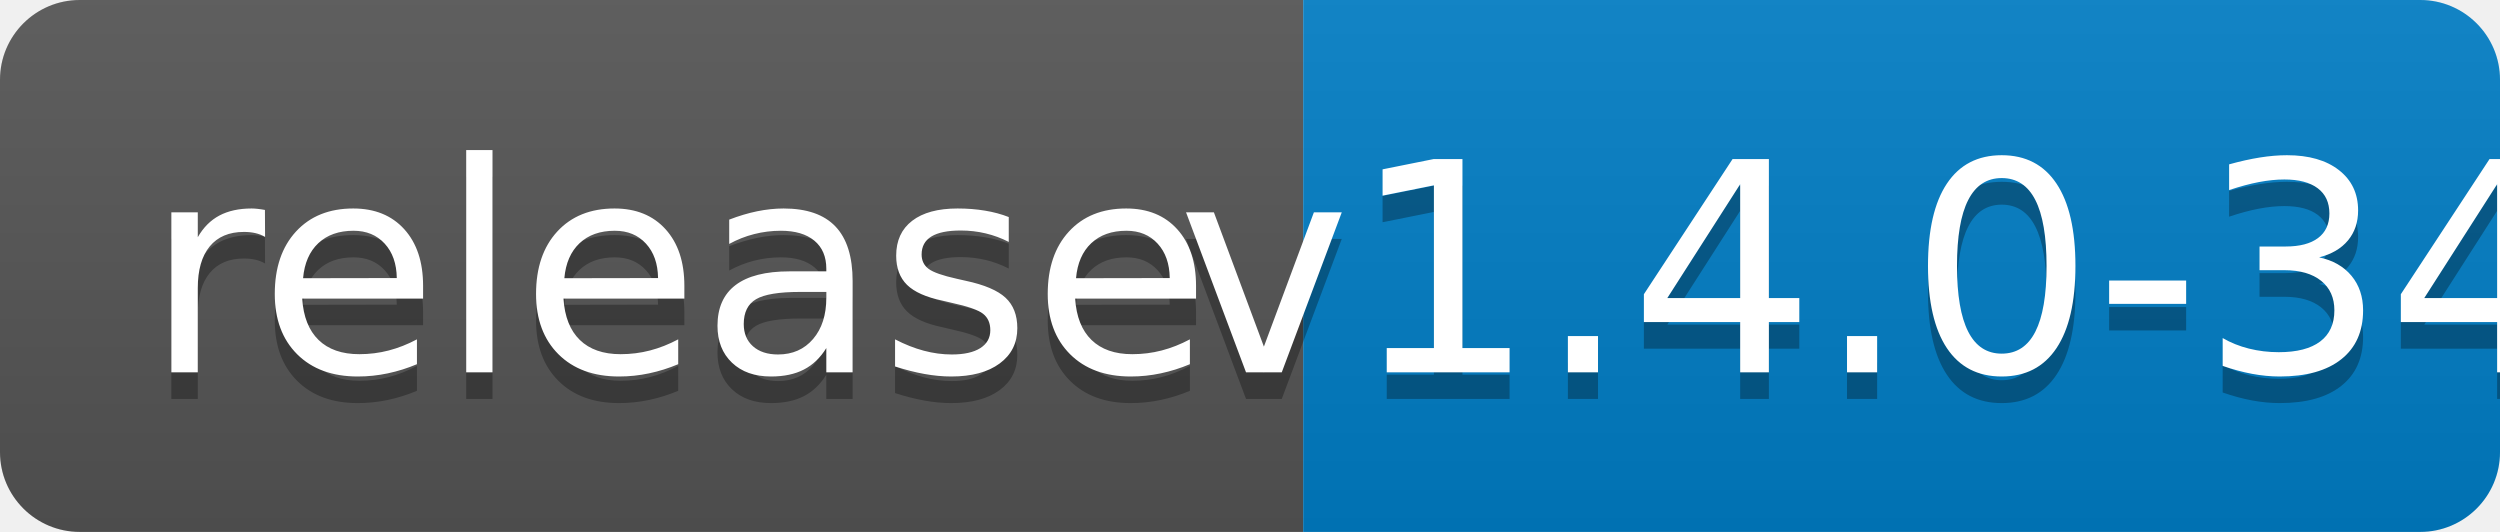
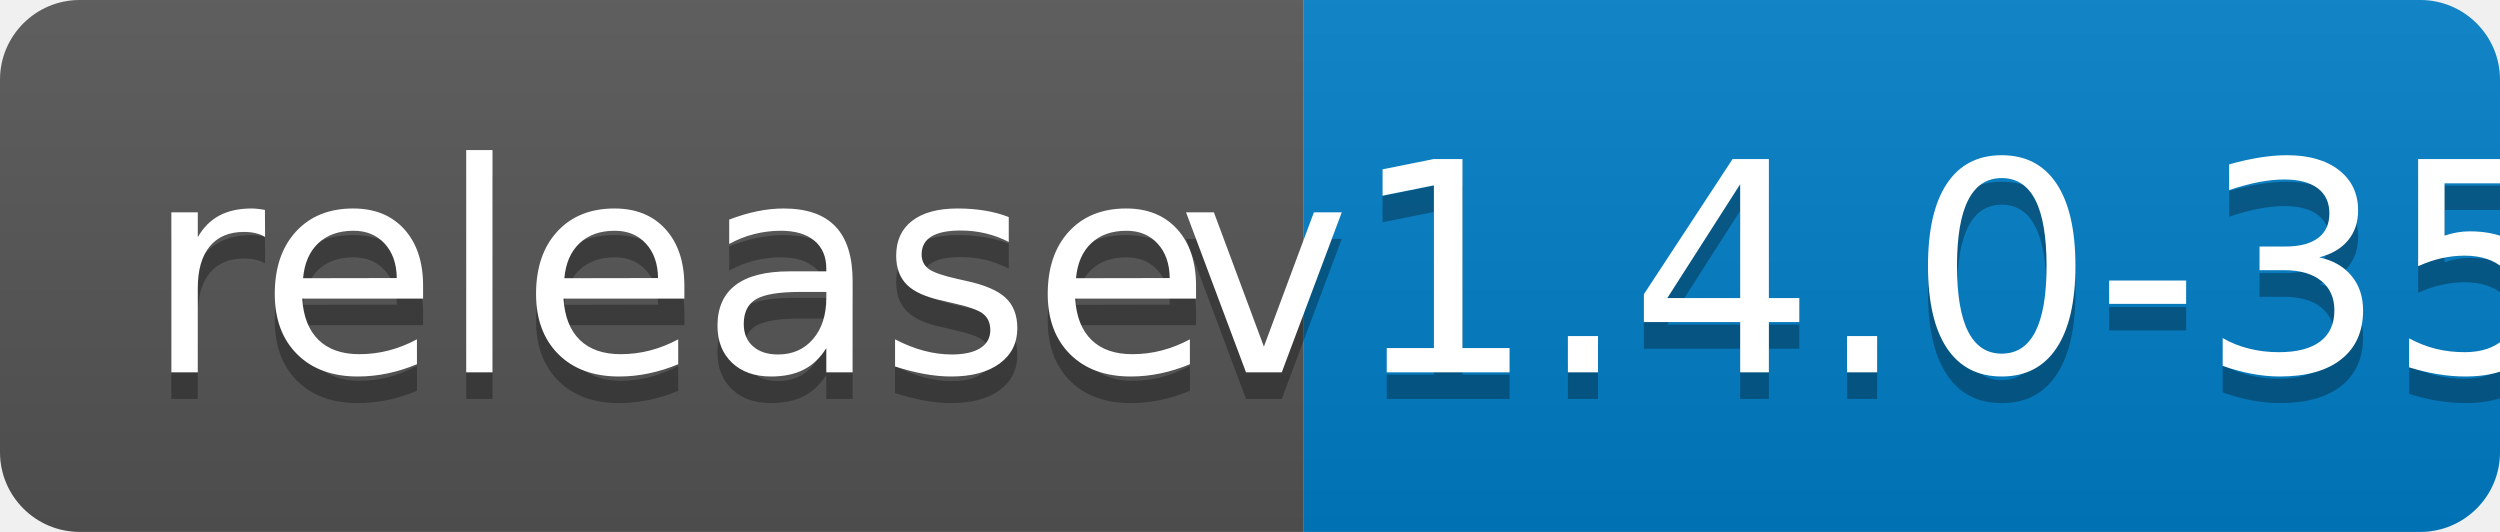
<svg xmlns="http://www.w3.org/2000/svg" width="94" height="20">
  <linearGradient id="b" x2="0" y2="100%">
    <stop offset="0" stop-color="#bbb" stop-opacity=".1" />
    <stop offset="1" stop-opacity=".1" />
  </linearGradient>
  <clipPath id="a">
    <rect width="94" height="20" rx="3" fill="#fff" />
  </clipPath>
  <g clip-path="url(#a)">
    <path fill="#555" d="M0 0h49v20H0z" />
    <path fill="#007ec6" d="M49 0h45v20H49z" />
    <path fill="url(#b)" d="M0 0h94v20H0z" />
  </g>
  <g fill="#fff" text-anchor="middle" font-family="DejaVu Sans,Verdana,Geneva,sans-serif" font-size="110">
    <text x="255" y="150" fill="#010101" fill-opacity=".3" transform="scale(.1)" textLength="390">release</text>
    <text x="255" y="140" transform="scale(.1)" textLength="390">release</text>
-     <text x="705" y="150" fill="#010101" fill-opacity=".3" transform="scale(.1)" textLength="350">v1.4.0-34</text>
-     <text x="705" y="140" transform="scale(.1)" textLength="350">v1.4.0-34</text>
+     <text x="705" y="150" fill="#010101" fill-opacity=".3" transform="scale(.1)" textLength="350">v1.4.0-35</text>
+     <text x="705" y="140" transform="scale(.1)" textLength="350">v1.4.0-35</text>
  </g>
</svg>
